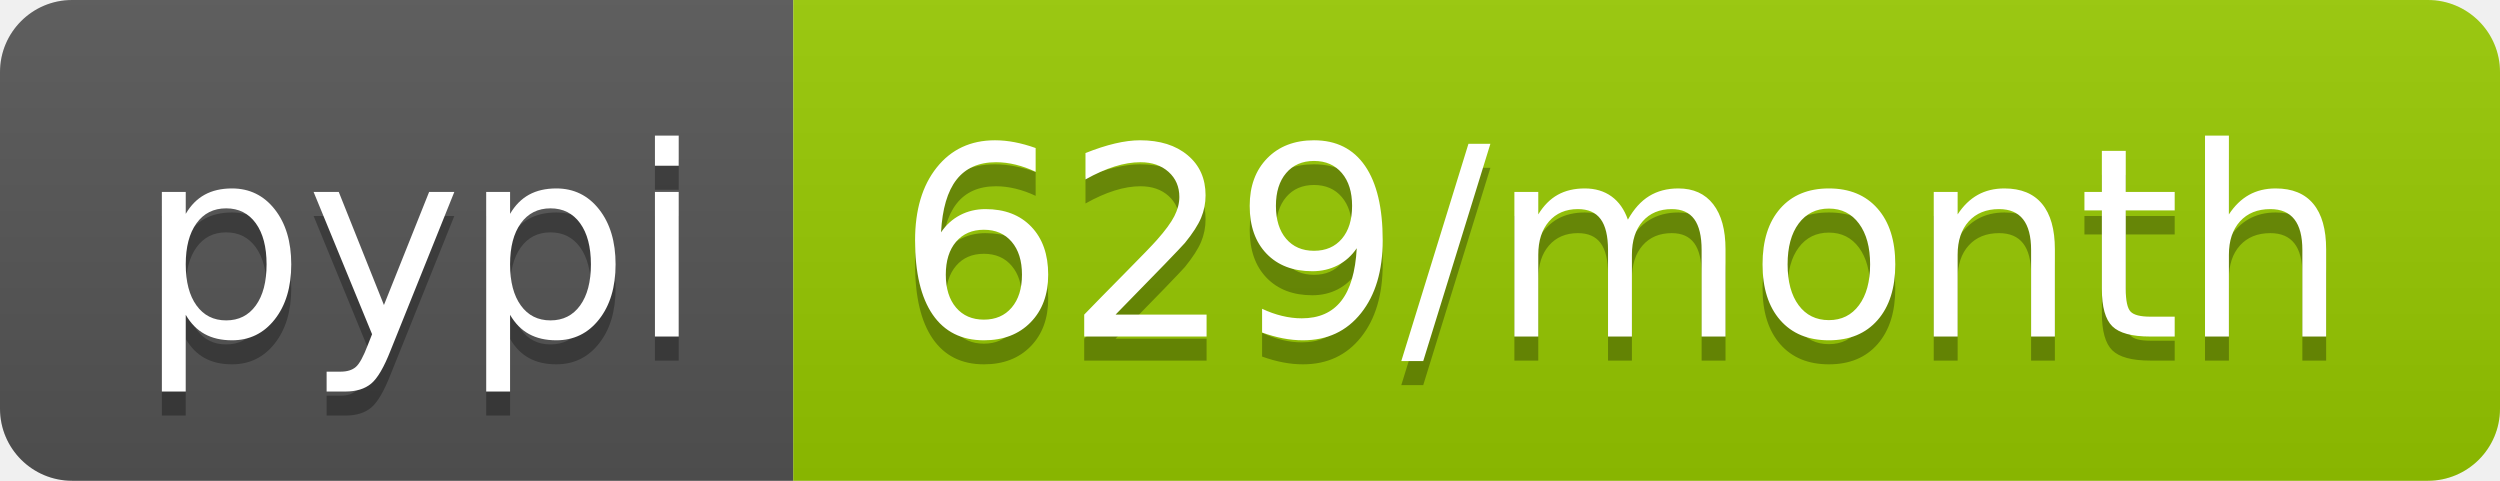
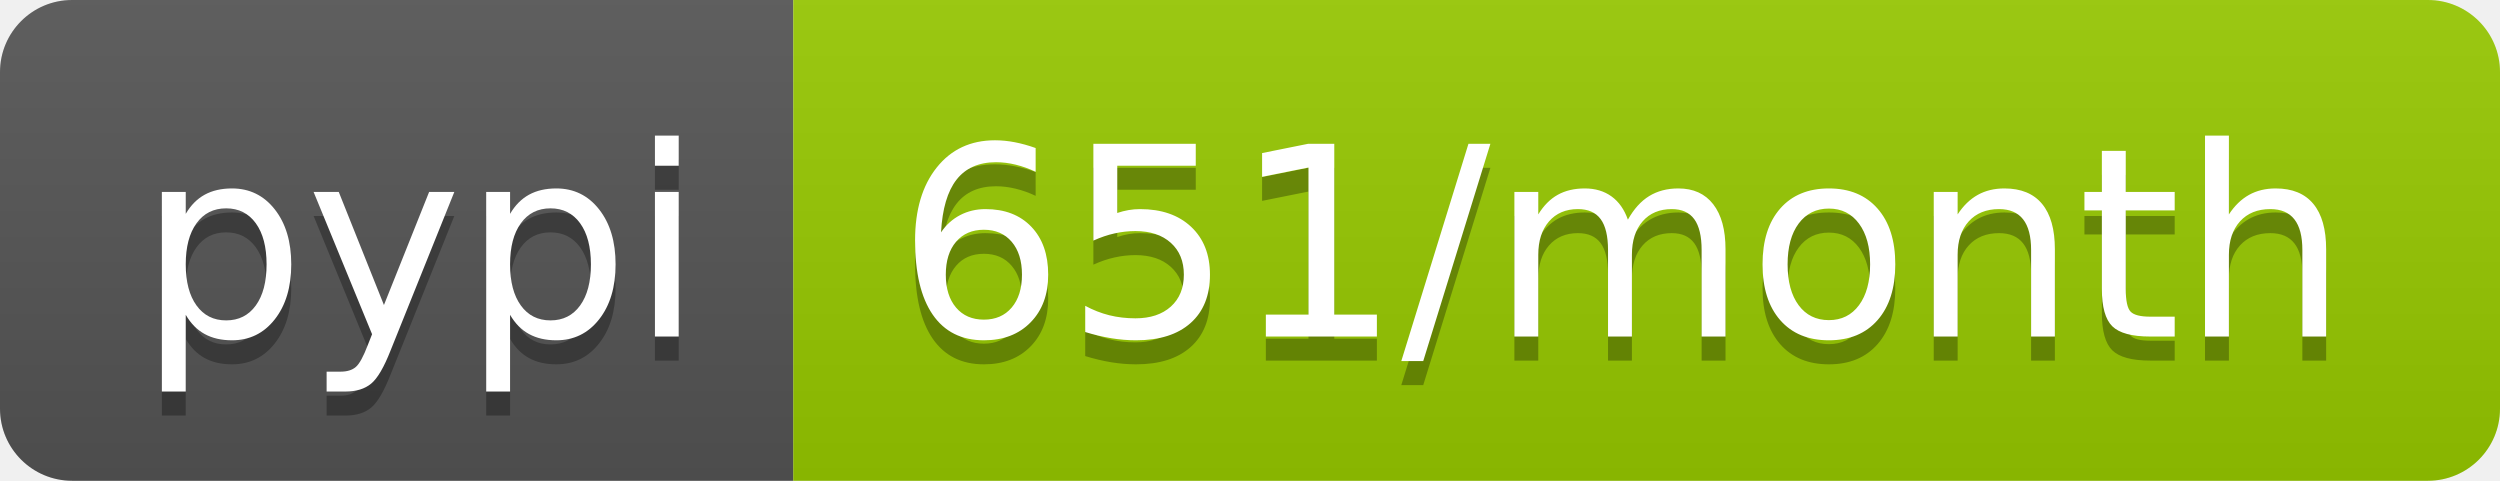
- <svg xmlns="http://www.w3.org/2000/svg" width="104" height="20" role="img" aria-label="pypi: 629/month">
+ <svg xmlns="http://www.w3.org/2000/svg" width="104" height="20" role="img" aria-label="pypi: 651/month">
  <linearGradient id="s" x2="0" y2="100%">
    <stop offset="0" stop-color="#bbb" stop-opacity=".1" />
    <stop offset="1" stop-opacity=".1" />
  </linearGradient>
  <clipPath id="r">
    <rect width="104" height="20" rx="3" fill="#fff" />
  </clipPath>
  <g clip-path="url(#r)">
    <rect width="33" height="20" fill="#555" />
    <rect x="33" width="71" height="20" fill="#97ca00" />
    <rect width="104" height="20" fill="url(#s)" />
  </g>
  <g fill="#fff" text-anchor="middle" font-family="Verdana,Geneva,DejaVu Sans,sans-serif" text-rendering="geometricPrecision" font-size="110">
    <text aria-hidden="true" x="175" y="150" fill="#010101" fill-opacity=".3" transform="scale(.1)" textLength="230">pypi</text>
    <text x="175" y="140" transform="scale(.1)" fill="#fff" textLength="230">pypi</text>
-     <text aria-hidden="true" x="675" y="150" fill="#010101" fill-opacity=".3" transform="scale(.1)" textLength="610">629/month</text>
-     <text x="675" y="140" transform="scale(.1)" fill="#fff" textLength="610">629/month</text>
+     <text aria-hidden="true" x="675" y="150" fill="#010101" fill-opacity=".3" transform="scale(.1)" textLength="610">651/month</text>
+     <text x="675" y="140" transform="scale(.1)" fill="#fff" textLength="610">651/month</text>
  </g>
</svg>
